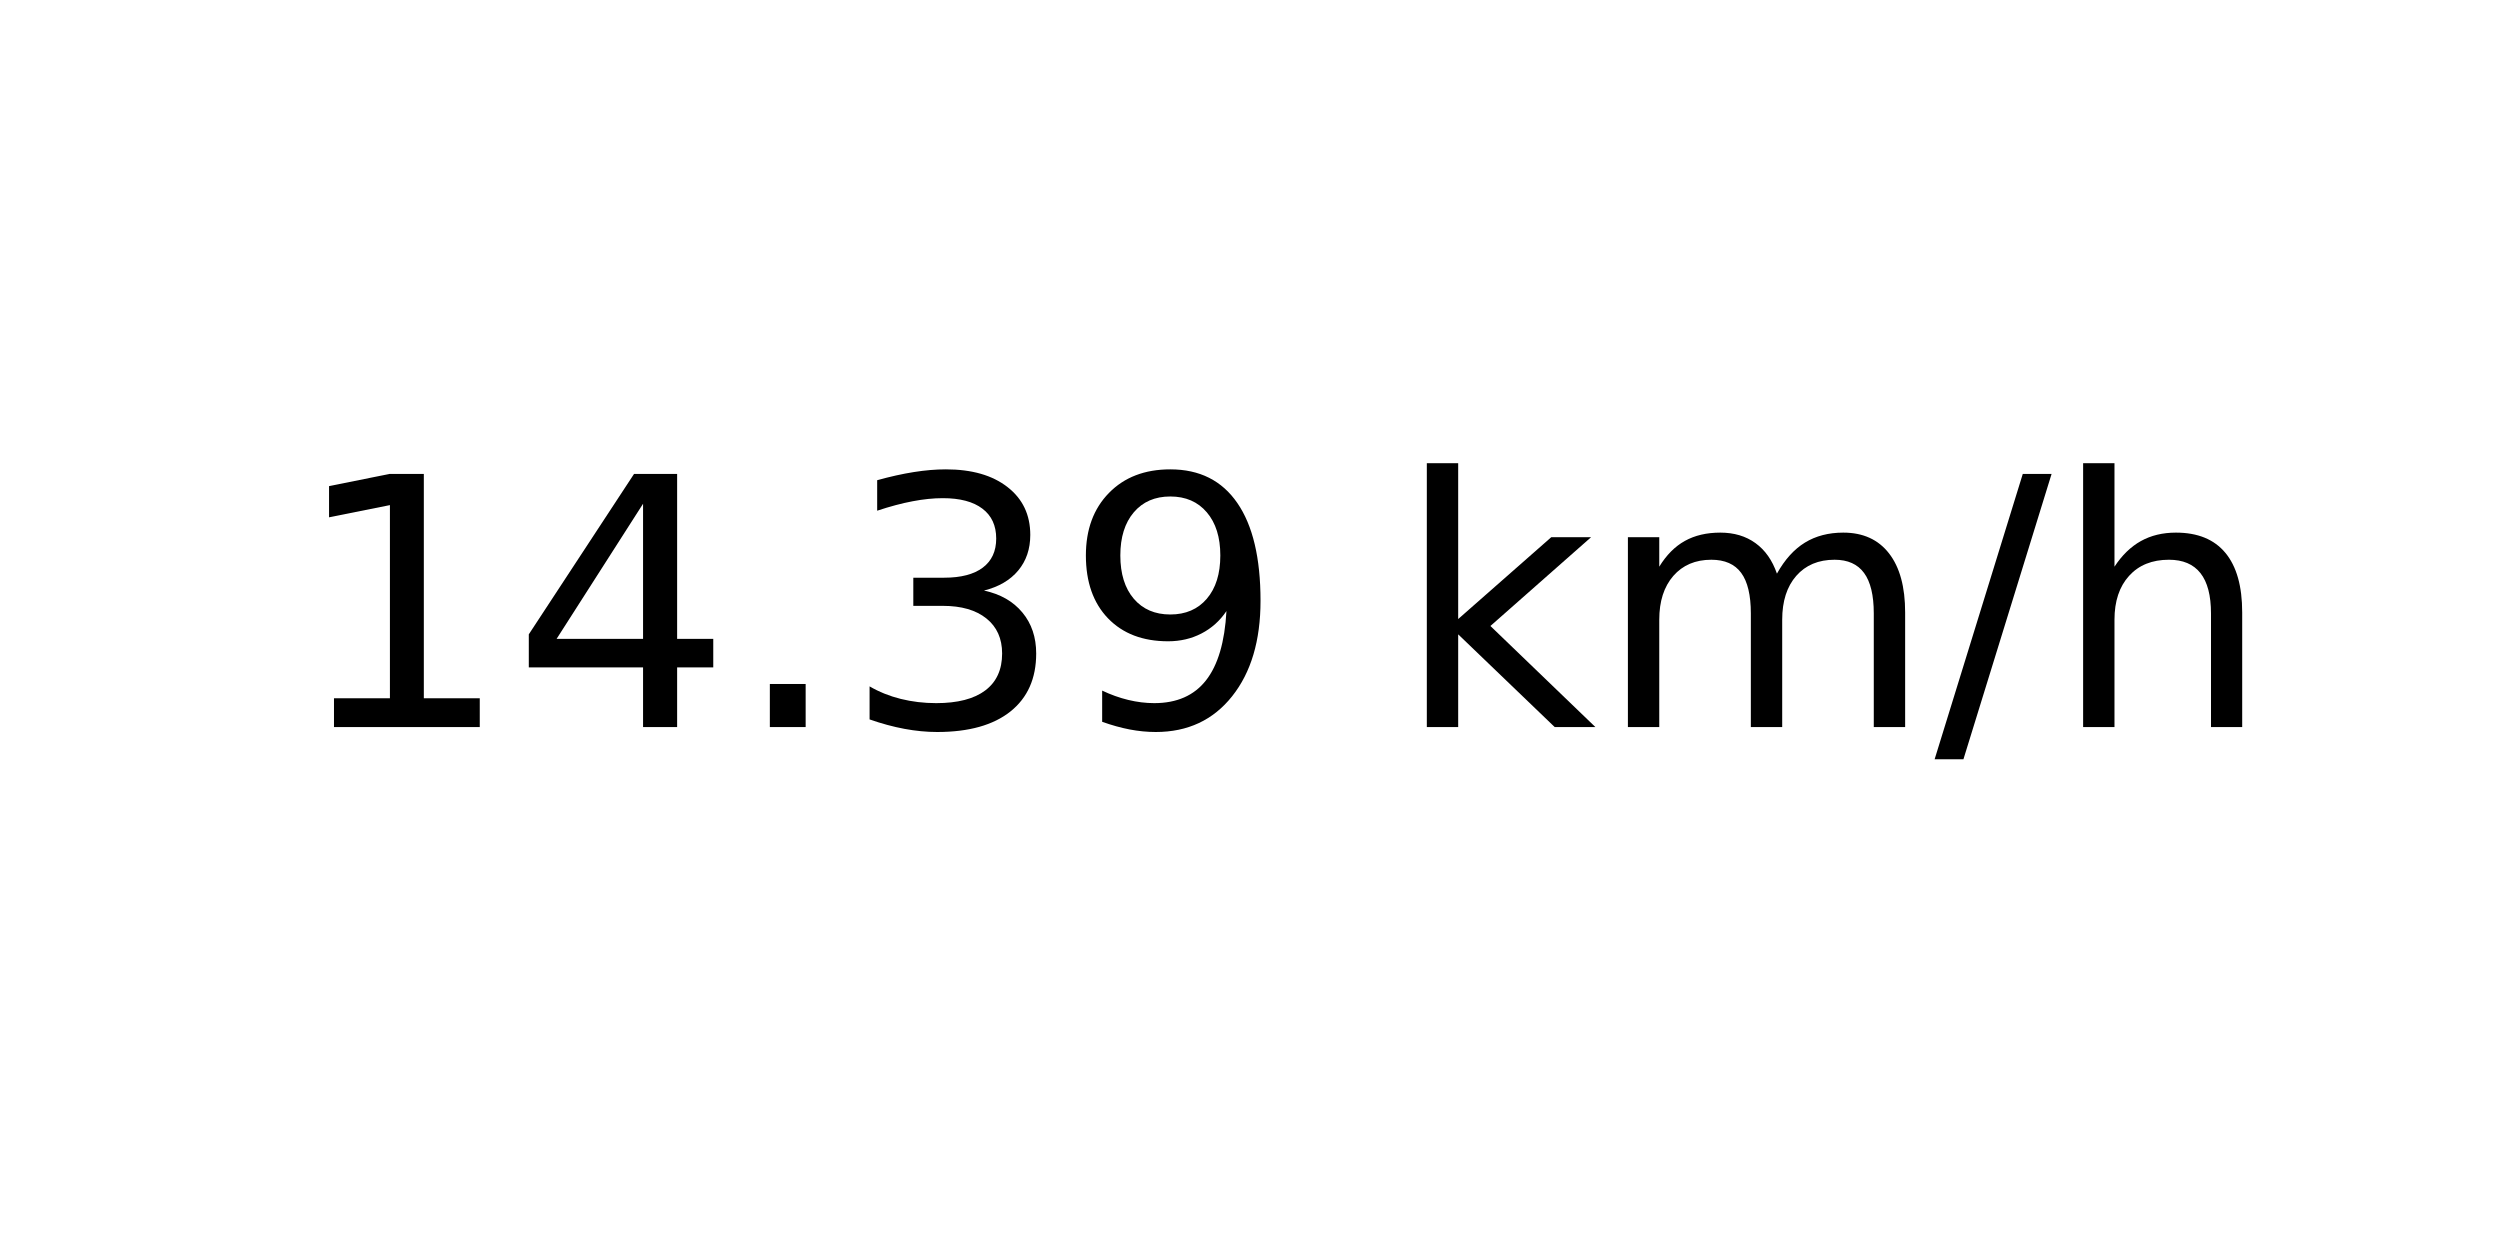
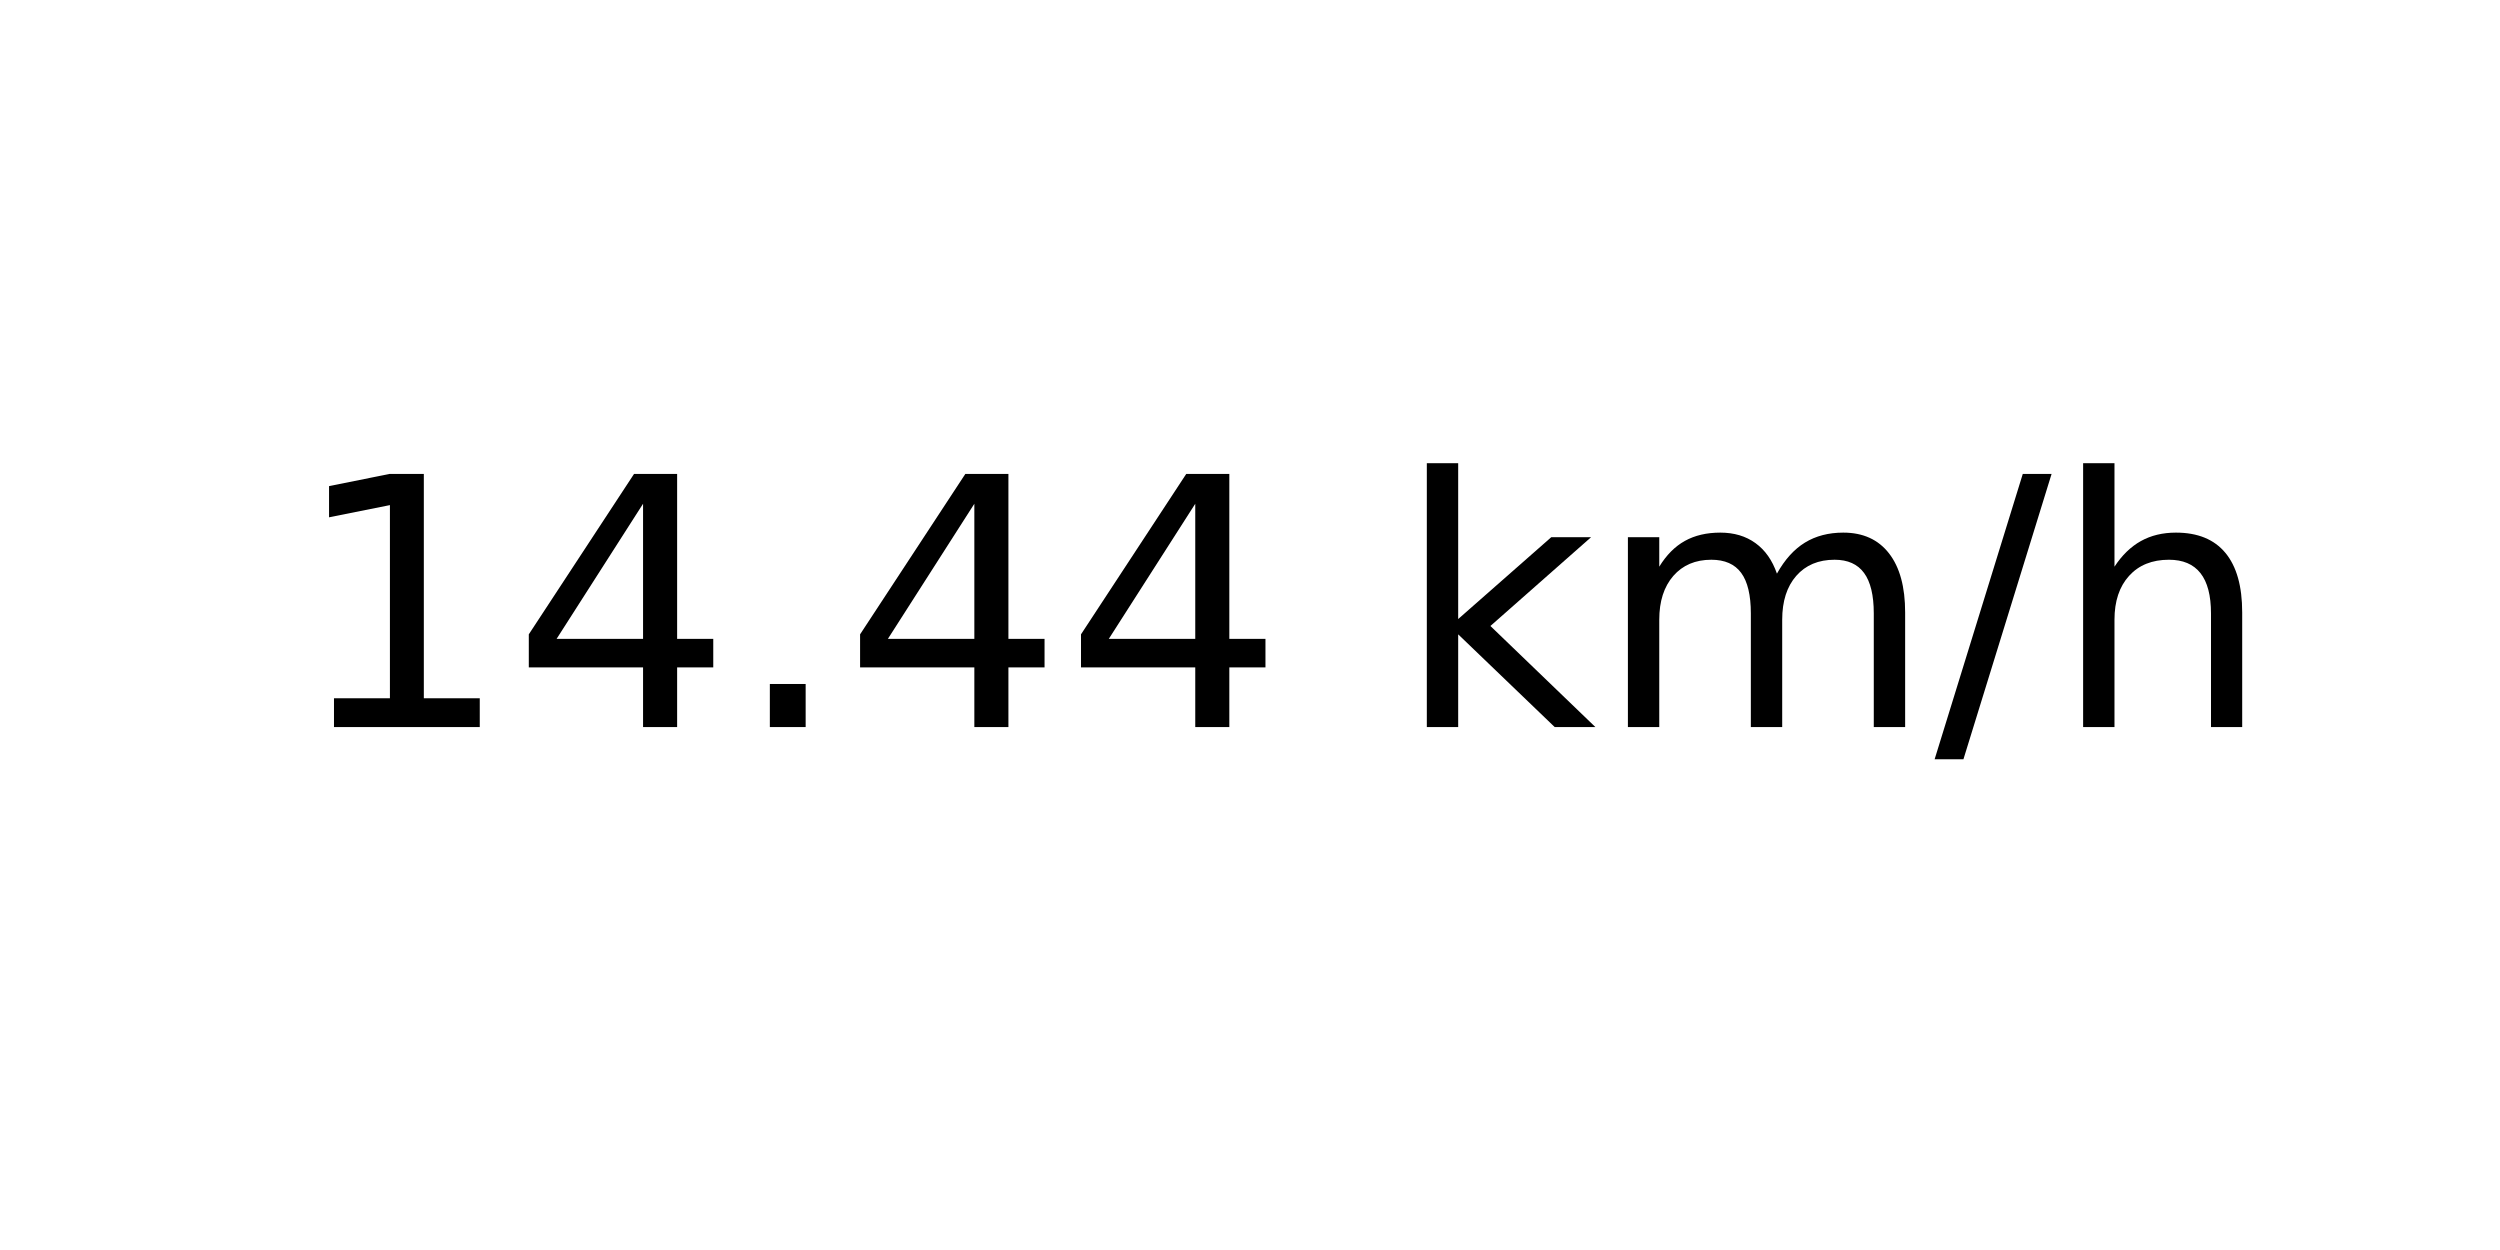
<svg xmlns="http://www.w3.org/2000/svg" xmlns:xlink="http://www.w3.org/1999/xlink" width="72pt" height="36pt" viewBox="0 0 72 36" version="1.1">
  <defs>
    <style type="text/css">*{stroke-linejoin: round; stroke-linecap: butt}</style>
  </defs>
  <g id="figure_1">
    <g id="axes_1">
      <g id="text_1">
        <g transform="translate(8.378125 20.93937) scale(0.1 -0.1)">
          <defs>
            <path id="DejaVuSans-31" d="M 794 531  L 1825 531  L 1825 4091  L 703 3866  L 703 4441  L 1819 4666  L 2450 4666  L 2450 531  L 3481 531  L 3481 0  L 794 0  L 794 531  z " transform="scale(0.015625)" />
            <path id="DejaVuSans-34" d="M 2419 4116  L 825 1625  L 2419 1625  L 2419 4116  z M 2253 4666  L 3047 4666  L 3047 1625  L 3713 1625  L 3713 1100  L 3047 1100  L 3047 0  L 2419 0  L 2419 1100  L 313 1100  L 313 1709  L 2253 4666  z " transform="scale(0.015625)" />
            <path id="DejaVuSans-2e" d="M 684 794  L 1344 794  L 1344 0  L 684 0  L 684 794  z " transform="scale(0.015625)" />
-             <path id="DejaVuSans-33" d="M 2597 2516  Q 3050 2419 3304 2112  Q 3559 1806 3559 1356  Q 3559 666 3084 287  Q 2609 -91 1734 -91  Q 1441 -91 1130 -33  Q 819 25 488 141  L 488 750  Q 750 597 1062 519  Q 1375 441 1716 441  Q 2309 441 2620 675  Q 2931 909 2931 1356  Q 2931 1769 2642 2001  Q 2353 2234 1838 2234  L 1294 2234  L 1294 2753  L 1863 2753  Q 2328 2753 2575 2939  Q 2822 3125 2822 3475  Q 2822 3834 2567 4026  Q 2313 4219 1838 4219  Q 1578 4219 1281 4162  Q 984 4106 628 3988  L 628 4550  Q 988 4650 1302 4700  Q 1616 4750 1894 4750  Q 2613 4750 3031 4423  Q 3450 4097 3450 3541  Q 3450 3153 3228 2886  Q 3006 2619 2597 2516  z " transform="scale(0.015625)" />
-             <path id="DejaVuSans-39" d="M 703 97  L 703 672  Q 941 559 1184 500  Q 1428 441 1663 441  Q 2288 441 2617 861  Q 2947 1281 2994 2138  Q 2813 1869 2534 1725  Q 2256 1581 1919 1581  Q 1219 1581 811 2004  Q 403 2428 403 3163  Q 403 3881 828 4315  Q 1253 4750 1959 4750  Q 2769 4750 3195 4129  Q 3622 3509 3622 2328  Q 3622 1225 3098 567  Q 2575 -91 1691 -91  Q 1453 -91 1209 -44  Q 966 3 703 97  z M 1959 2075  Q 2384 2075 2632 2365  Q 2881 2656 2881 3163  Q 2881 3666 2632 3958  Q 2384 4250 1959 4250  Q 1534 4250 1286 3958  Q 1038 3666 1038 3163  Q 1038 2656 1286 2365  Q 1534 2075 1959 2075  z " transform="scale(0.015625)" />
            <path id="DejaVuSans-20" transform="scale(0.015625)" />
            <path id="DejaVuSans-6b" d="M 581 4863  L 1159 4863  L 1159 1991  L 2875 3500  L 3609 3500  L 1753 1863  L 3688 0  L 2938 0  L 1159 1709  L 1159 0  L 581 0  L 581 4863  z " transform="scale(0.015625)" />
            <path id="DejaVuSans-6d" d="M 3328 2828  Q 3544 3216 3844 3400  Q 4144 3584 4550 3584  Q 5097 3584 5394 3201  Q 5691 2819 5691 2113  L 5691 0  L 5113 0  L 5113 2094  Q 5113 2597 4934 2840  Q 4756 3084 4391 3084  Q 3944 3084 3684 2787  Q 3425 2491 3425 1978  L 3425 0  L 2847 0  L 2847 2094  Q 2847 2600 2669 2842  Q 2491 3084 2119 3084  Q 1678 3084 1418 2786  Q 1159 2488 1159 1978  L 1159 0  L 581 0  L 581 3500  L 1159 3500  L 1159 2956  Q 1356 3278 1631 3431  Q 1906 3584 2284 3584  Q 2666 3584 2933 3390  Q 3200 3197 3328 2828  z " transform="scale(0.015625)" />
            <path id="DejaVuSans-2f" d="M 1625 4666  L 2156 4666  L 531 -594  L 0 -594  L 1625 4666  z " transform="scale(0.015625)" />
            <path id="DejaVuSans-68" d="M 3513 2113  L 3513 0  L 2938 0  L 2938 2094  Q 2938 2591 2744 2837  Q 2550 3084 2163 3084  Q 1697 3084 1428 2787  Q 1159 2491 1159 1978  L 1159 0  L 581 0  L 581 4863  L 1159 4863  L 1159 2956  Q 1366 3272 1645 3428  Q 1925 3584 2291 3584  Q 2894 3584 3203 3211  Q 3513 2838 3513 2113  z " transform="scale(0.015625)" />
          </defs>
          <use xlink:href="#DejaVuSans-31" />
          <use xlink:href="#DejaVuSans-34" x="63.623" />
          <use xlink:href="#DejaVuSans-2e" x="127.246" />
-           <use xlink:href="#DejaVuSans-33" x="159.033" />
-           <use xlink:href="#DejaVuSans-39" x="222.656" />
+           <use xlink:href="#DejaVuSans-34" x="159.033" />
+           <use xlink:href="#DejaVuSans-34" x="222.656" />
          <use xlink:href="#DejaVuSans-20" x="286.279" />
          <use xlink:href="#DejaVuSans-6b" x="318.066" />
          <use xlink:href="#DejaVuSans-6d" x="375.977" />
          <use xlink:href="#DejaVuSans-2f" x="473.389" />
          <use xlink:href="#DejaVuSans-68" x="507.08" />
        </g>
      </g>
    </g>
  </g>
</svg>
